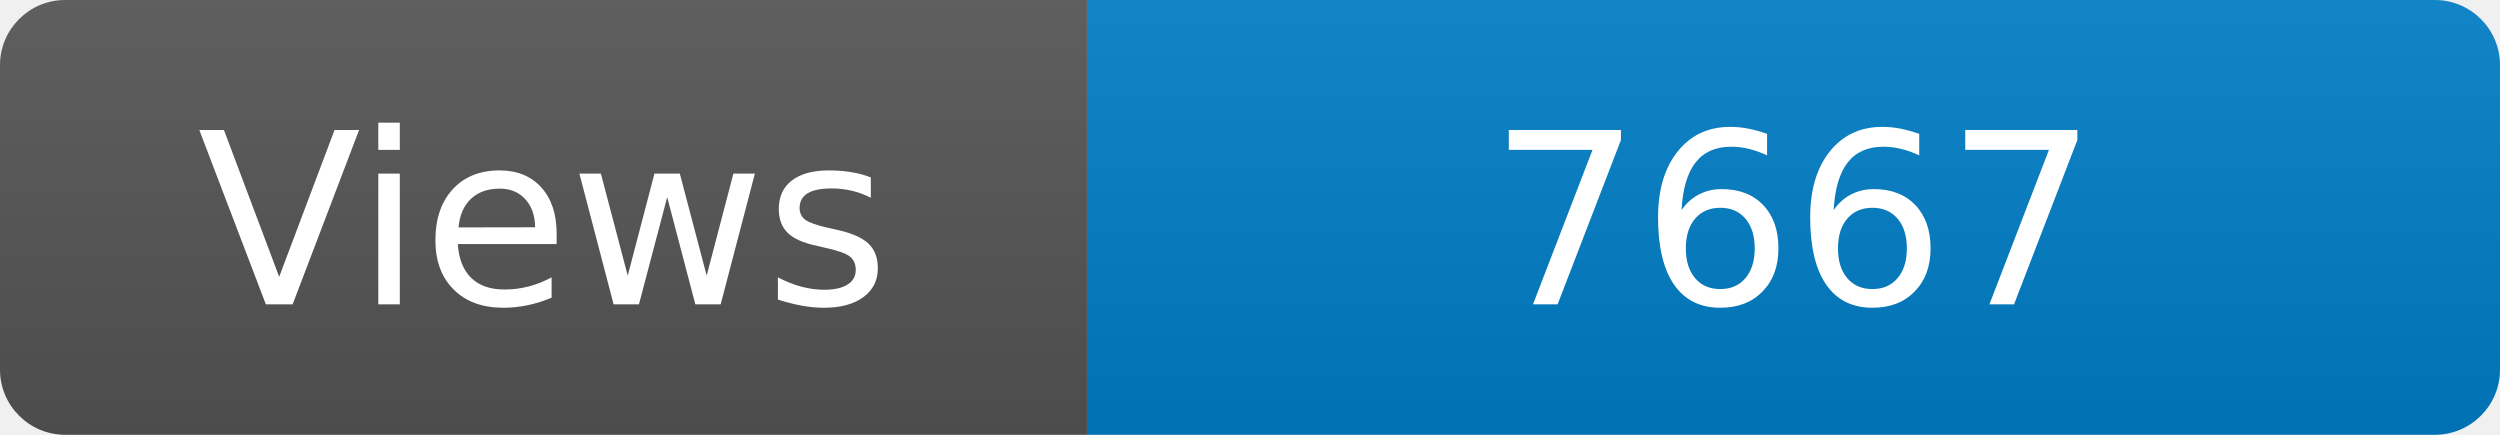
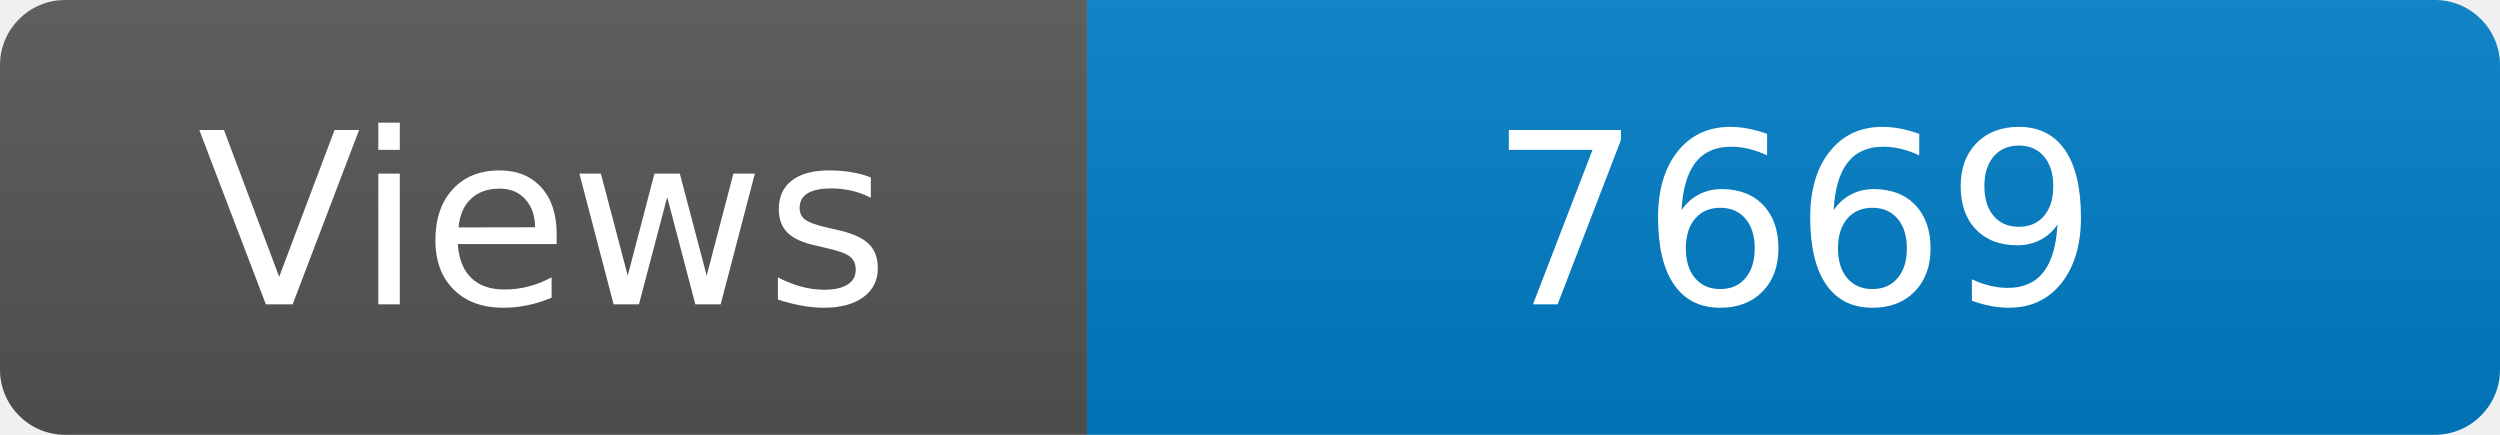
<svg xmlns="http://www.w3.org/2000/svg" width="115" height="20" role="img" aria-label="Maintained?: yes">
  <linearGradient id="s" x2="0" y2="100%">
    <stop offset="0" stop-color="#bbb" stop-opacity=".1" />
    <stop offset="1" stop-opacity=".1" />
  </linearGradient>
  <clipPath id="r">
    <rect width="115" height="20" rx="3" fill="#fff" />
  </clipPath>
  <g clip-path="url(#r)">
    <rect width="50" height="20" fill="#555" />
    <rect x="50" width="160" height="20" fill="#007ec6" />
    <rect width="115" height="20" fill="url(#s)" />
  </g>
  <g fill="#fff" text-anchor="middle" font-family="Verdana,Geneva,DejaVu Sans,sans-serif" font-size="110">
    <text x="250" y="140" transform="scale(.1)" fill="#fff">Views</text>
-     <text x="825" y="140" transform="scale(.1)" fill="#fff">7667</text>
+     <text x="825" y="140" transform="scale(.1)" fill="#fff">7669</text>
  </g>
</svg>
